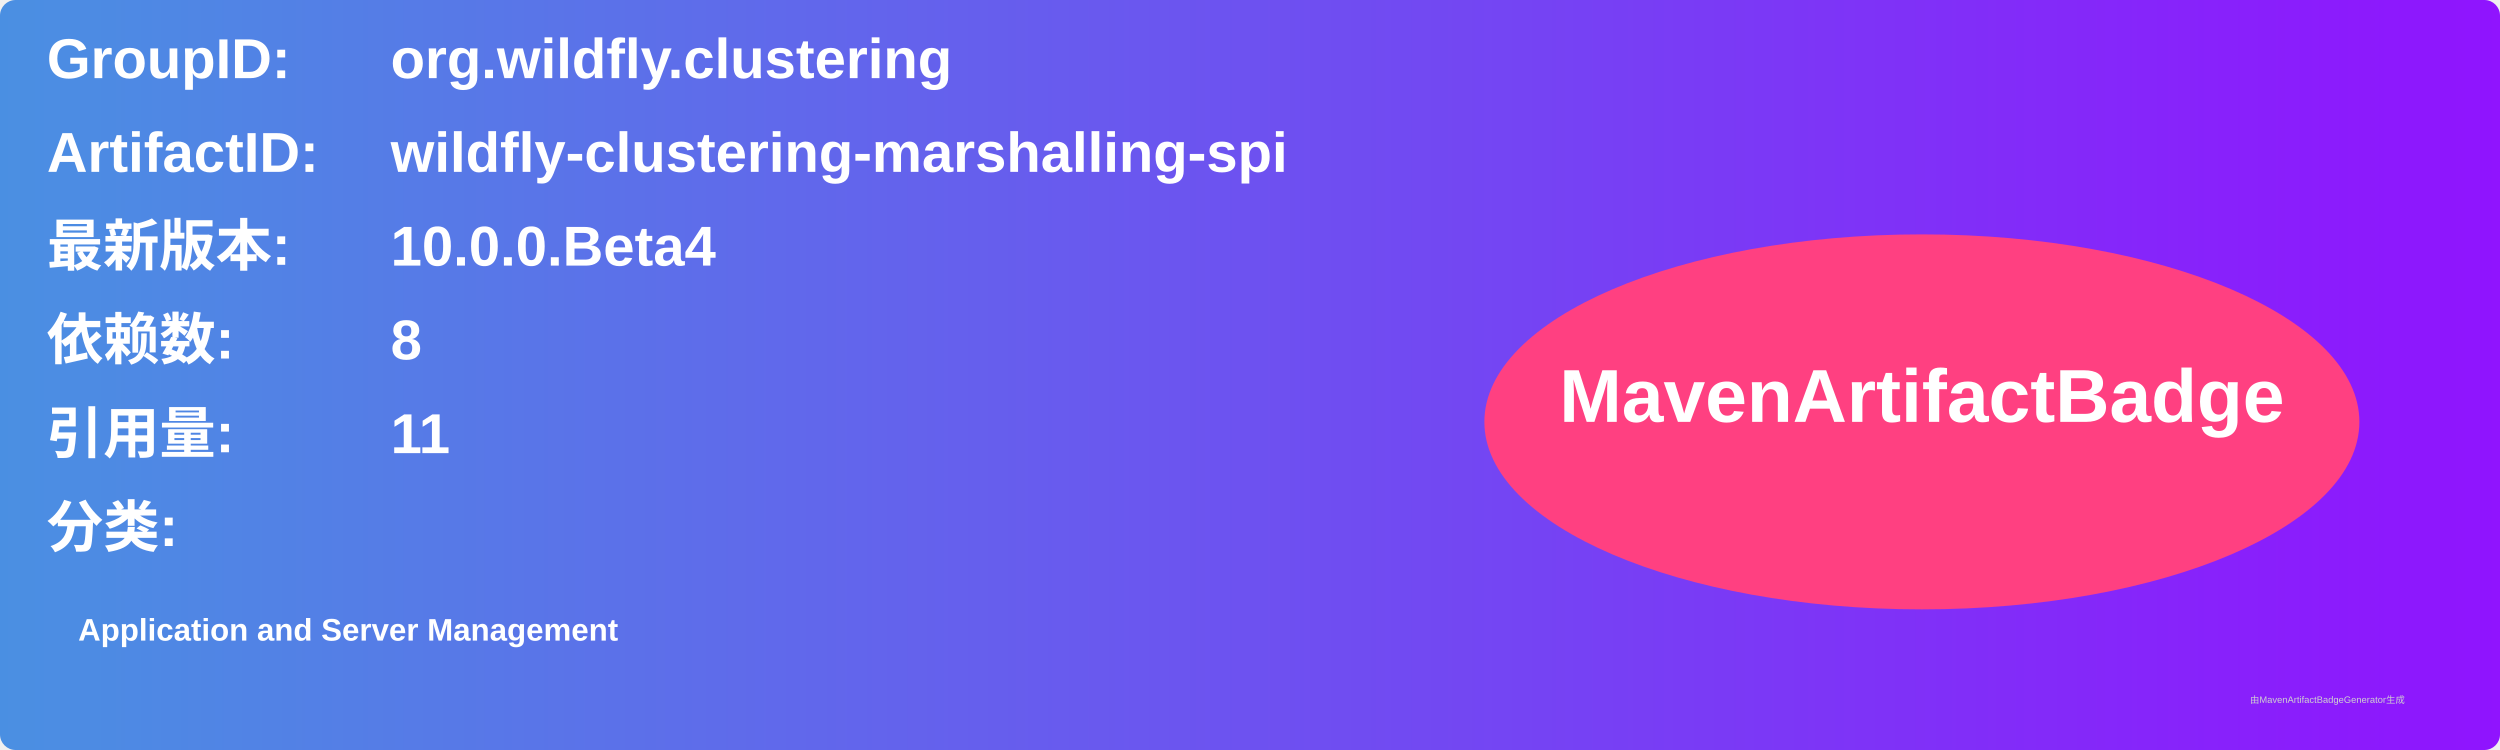
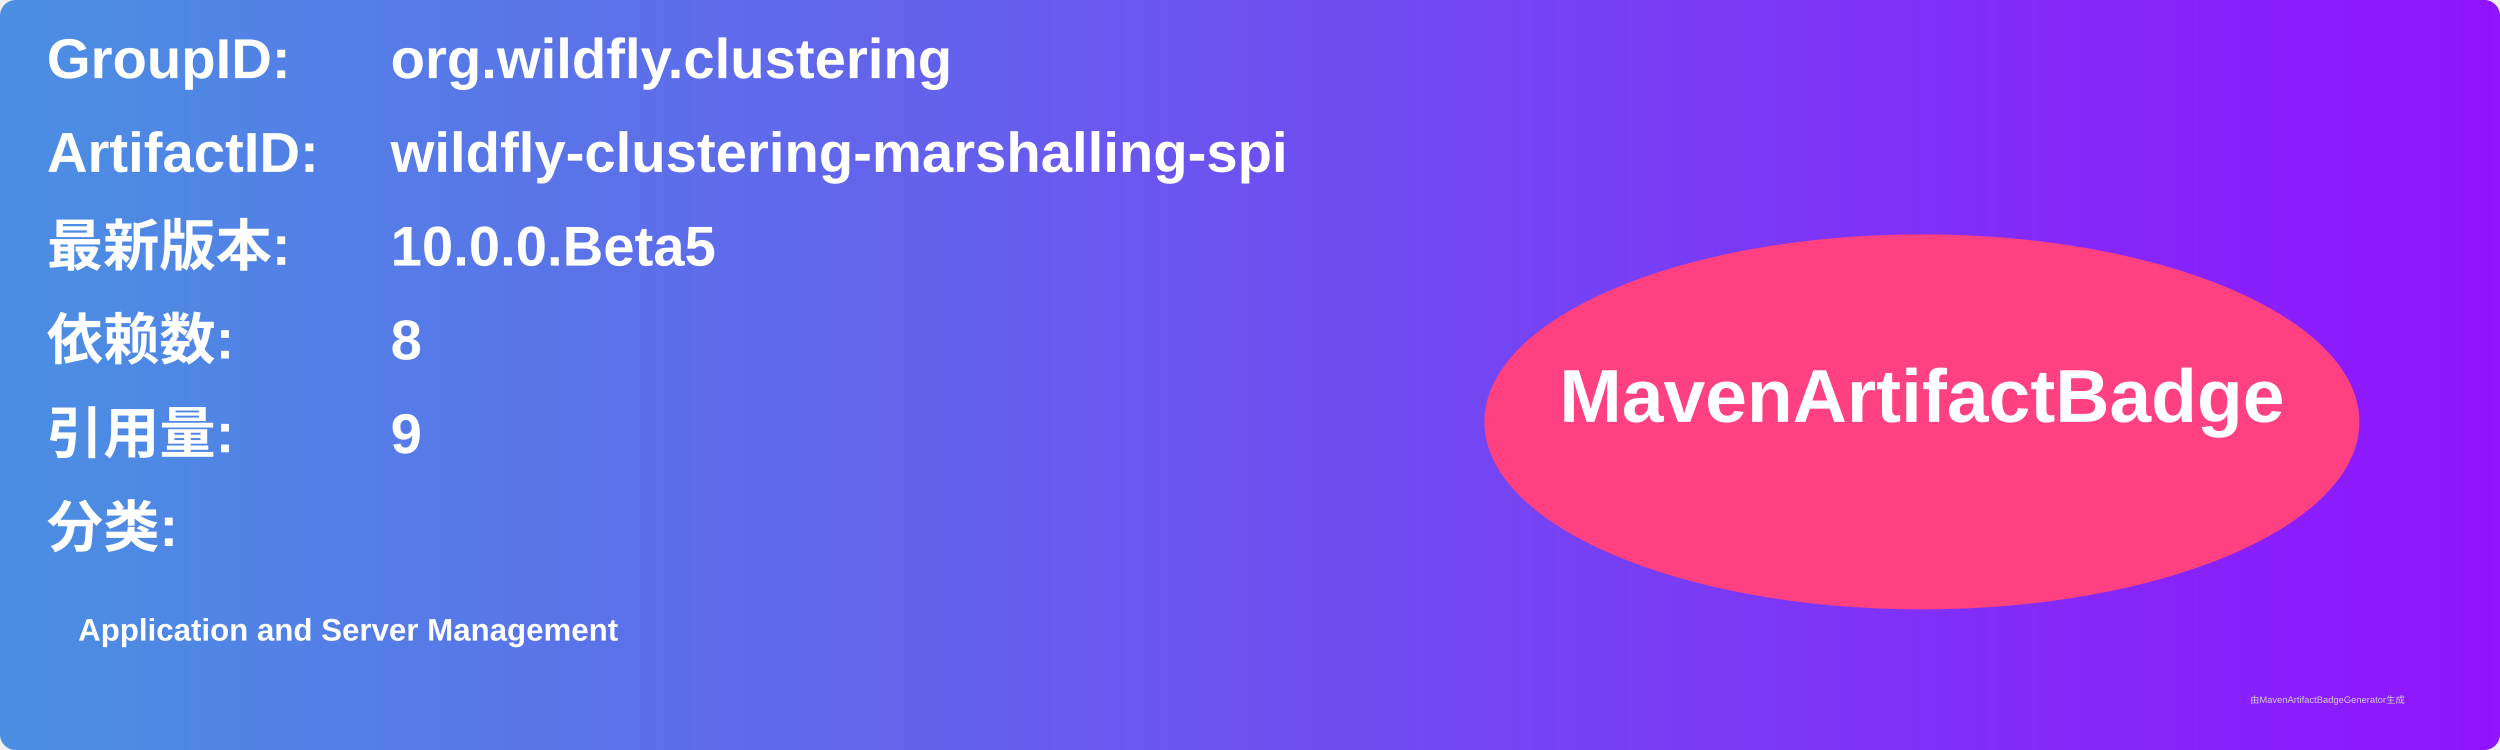
<svg xmlns="http://www.w3.org/2000/svg" width="800" height="240" viewBox="0 0 800 240">
  <linearGradient id="grad" x1="0%" y1="0%" x2="100%" y2="0%">
    <stop offset="0%" stop-color="#4a90e2" />
    <stop offset="100%" stop-color="#9013fe" />
  </linearGradient>
  <rect width="100%" height="100%" rx="5" ry="5" fill="url(#grad)" />
  <g transform="translate(15, 15)">
    <text x="0" y="10" font-family="Arial" font-size="18" fill="white" font-weight="bold" width="260">GroupID:</text>
    <text x="110" y="10" font-family="Arial" font-size="18" fill="white" font-weight="bold" width="460">org.wildfly.clustering</text>
    <text x="0" y="40" font-family="Arial" font-size="18" fill="white" font-weight="bold" width="260">ArtifactID:</text>
    <text x="110" y="40" font-family="Arial" font-size="18" fill="white" font-weight="bold" width="460">wildfly-clustering-marshalling-spi</text>
    <text x="0" y="70" font-family="Arial" font-size="18" fill="white" font-weight="bold">最新版本:</text>
    <text x="110" y="70" font-family="Arial" font-size="18" fill="white" font-weight="bold">
-       <tspan font-weight="bold">10.0.0.Beta4</tspan>
+       <tspan font-weight="bold">10.0.0.Beta5</tspan>
    </text>
    <text x="0" y="100" font-family="Arial" font-size="18" fill="white" font-weight="bold">依赖数: </text>
    <text x="110" y="100" font-family="Arial" font-size="18" fill="white">
      <tspan font-weight="bold">8</tspan>
    </text>
    <text x="0" y="130" font-family="Arial" font-size="18" fill="white" font-weight="bold">引用量: </text>
    <text x="110" y="130" font-family="Arial" font-size="18" fill="white">
-       <tspan font-weight="bold">11</tspan>
+       <tspan font-weight="bold">9</tspan>
    </text>
    <text x="0" y="160" font-family="Arial" font-size="18" fill="white" font-weight="bold">分类:</text>
    <text x="10" y="190" font-family="Arial" font-size="10" fill="white">
      <tspan font-weight="bold">Application and Server Management</tspan>
    </text>
    <ellipse cx="600" cy="120" rx="140" ry="60" fill="#ff4081" />
    <text x="600" y="120" text-anchor="middle" font-family="Arial" font-size="24" fill="white" font-weight="bold">MavenArtifactBadge</text>
  </g>
  <text x="720" y="225" font-family="Arial" font-size="3" fill="#d0d0d0">由MavenArtifactBadgeGenerator生成</text>
</svg>
